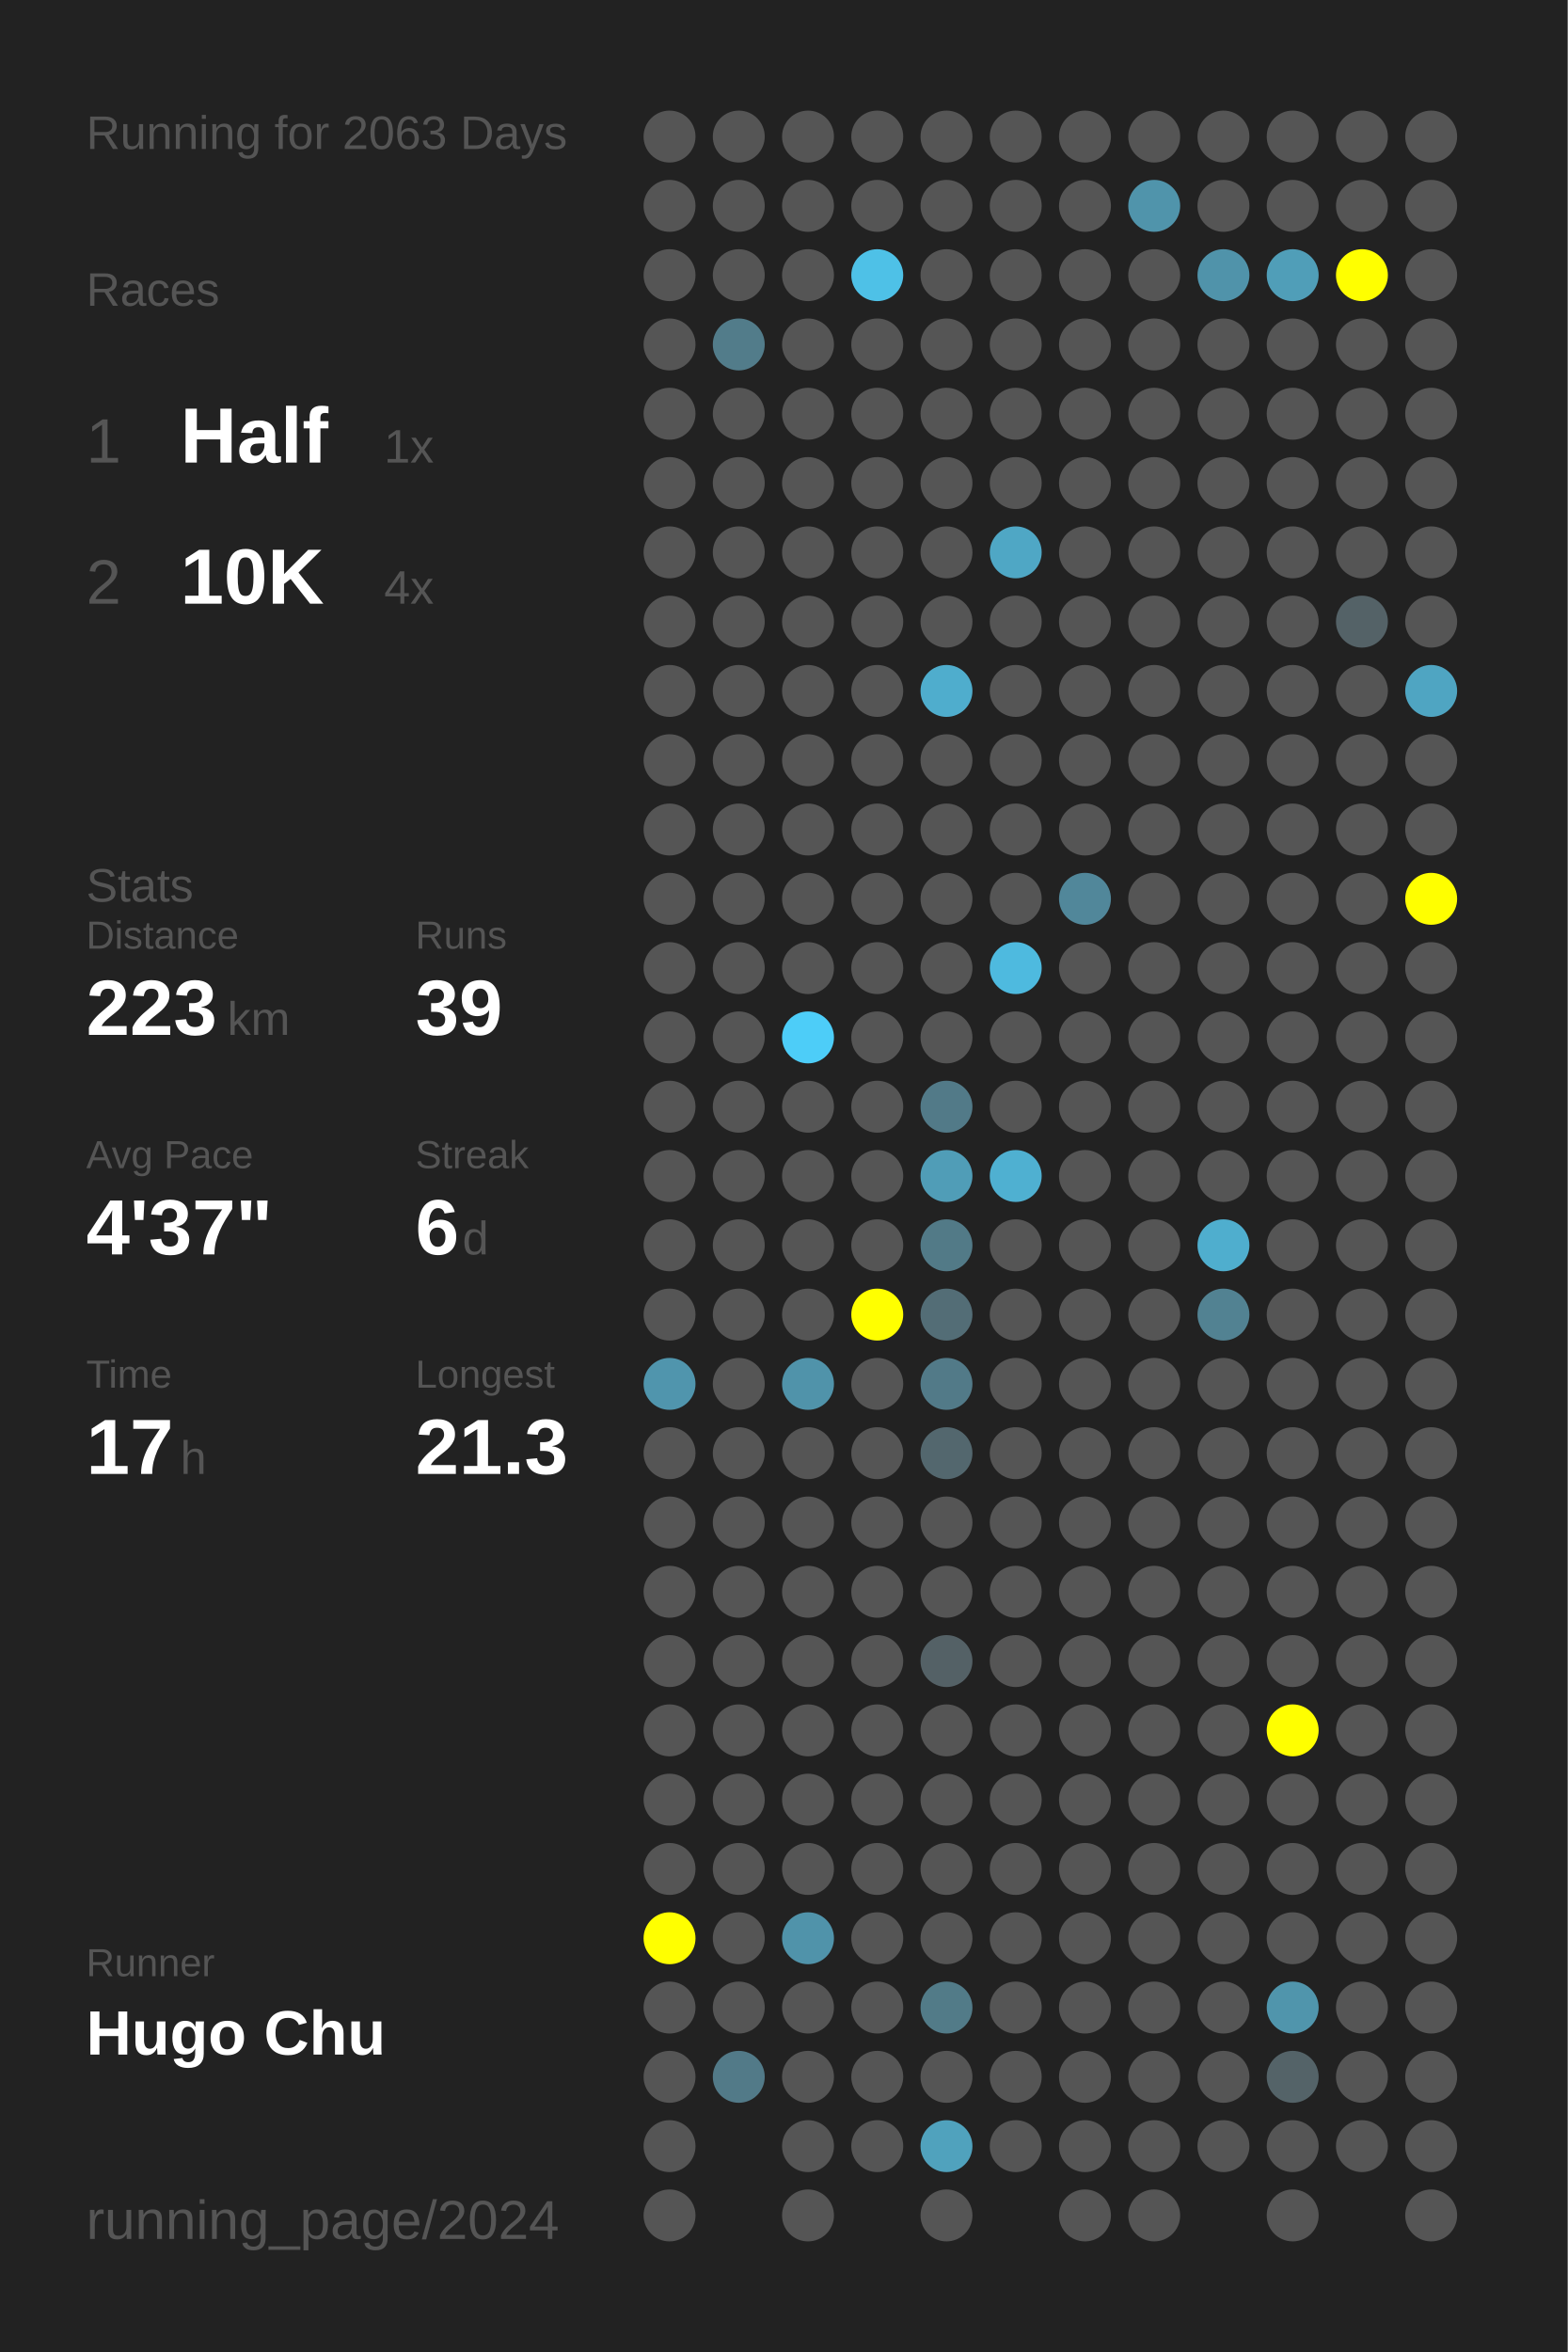
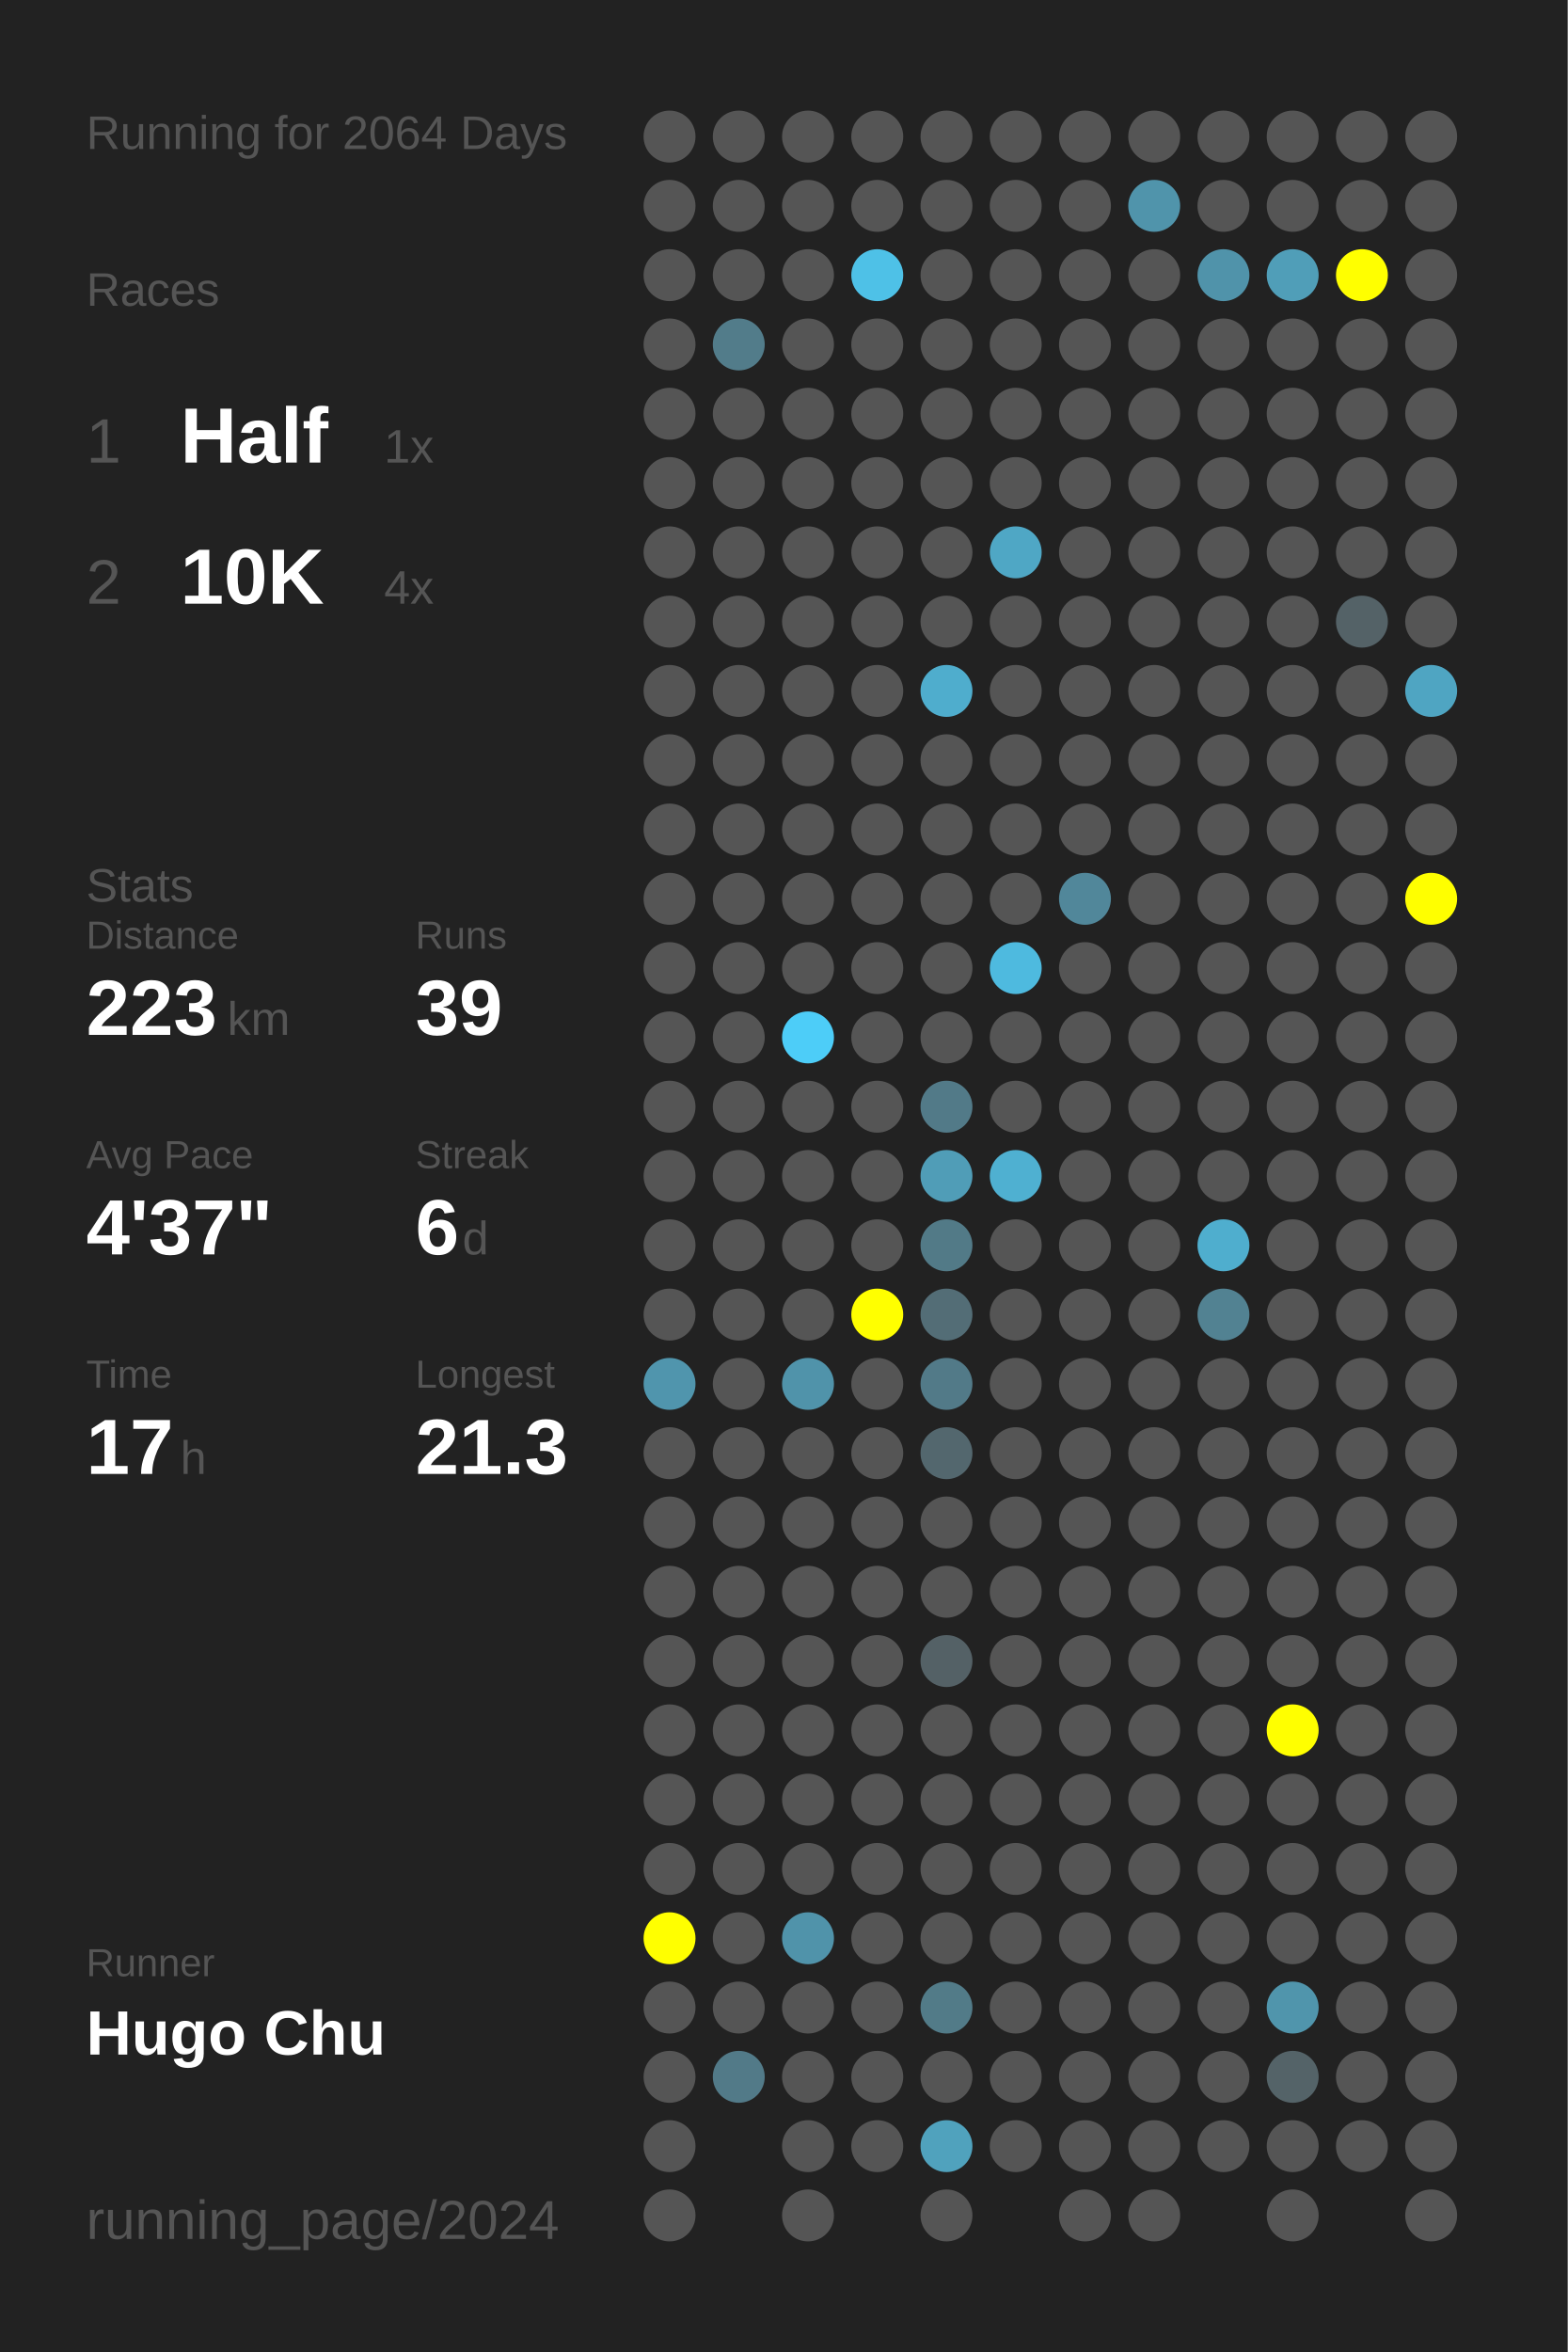
<svg xmlns="http://www.w3.org/2000/svg" baseProfile="full" height="300mm" version="1.1" viewBox="0,0,200,300" width="200mm">
  <defs />
  <rect fill="#222222" height="300" width="200" x="0" y="0" />
-   <text fill="#555555" style="font-size:6px; font-family:Arial;" x="11" y="19">Running for 2063 Days</text>
+   <text fill="#555555" style="font-size:6px; font-family:Arial;" x="11" y="19">Running for 2064 Days</text>
  <text fill="#555555" style="font-size:6px; font-family:Arial;" x="11" y="39">Races</text>
  <text fill="#555555" style="font-size:8px; font-family:Arial;" x="11" y="59">1</text>
  <text fill="#FFFFFF" style="font-size:10px; font-family:Arial; font-weight:bold;" x="23" y="59">Half</text>
  <text fill="#555555" style="font-size:6px; font-family:Arial;" x="49" y="59">1x</text>
  <text fill="#555555" style="font-size:8px; font-family:Arial;" x="11" y="77">2</text>
  <text fill="#FFFFFF" style="font-size:10px; font-family:Arial; font-weight:bold;" x="23" y="77">10K</text>
  <text fill="#555555" style="font-size:6px; font-family:Arial;" x="49" y="77">4x</text>
  <text fill="#555555" style="font-size:6px; font-family:Arial;" x="11" y="115">Stats</text>
  <text fill="#555555" style="font-size:5px; font-family:Arial;" x="11" y="121">Distance</text>
  <text fill="#FFFFFF" style="font-size:10px; font-family:Arial; font-weight:bold;" x="11" y="132">223</text>
  <text fill="#555555" style="font-size:6px; font-family:Arial;" x="29" y="132">km</text>
  <text fill="#555555" style="font-size:5px; font-family:Arial;" x="53" y="121">Runs</text>
  <text fill="#FFFFFF" style="font-size:10px; font-family:Arial; font-weight:bold;" x="53" y="132">39</text>
  <text fill="#555555" style="font-size:5px; font-family:Arial;" x="11" y="149">Avg Pace</text>
  <text fill="#FFFFFF" style="font-size:10px; font-family:Arial; font-weight:bold;" x="11" y="160">4'37"</text>
  <text fill="#555555" style="font-size:5px; font-family:Arial;" x="53" y="149">Streak</text>
  <text fill="#FFFFFF" style="font-size:10px; font-family:Arial; font-weight:bold;" x="53" y="160">6</text>
  <text fill="#555555" style="font-size:6px; font-family:Arial;" x="59" y="160">d</text>
  <text fill="#555555" style="font-size:5px; font-family:Arial;" x="11" y="177">Time</text>
  <text fill="#FFFFFF" style="font-size:10px; font-family:Arial; font-weight:bold;" x="11" y="188">17</text>
  <text fill="#555555" style="font-size:6px; font-family:Arial;" x="23" y="188">h</text>
  <text fill="#555555" style="font-size:5px; font-family:Arial;" x="53" y="177">Longest</text>
  <text fill="#FFFFFF" style="font-size:10px; font-family:Arial; font-weight:bold;" x="53" y="188">21.3</text>
  <text fill="#555555" style="font-size:5px; font-family:Arial;" x="11" y="252.065">Runner</text>
  <text fill="#FFFFFF" style="font-size:8px; font-family:Arial; font-weight:bold;" x="11" y="262.065">Hugo Chu</text>
  <text fill="#555555" style="font-size:7px; font-family:Arial;" x="11" y="285.581">running_page/2024</text>
  <circle cx="85.417" cy="17.419" fill="#555555" r="3.312" />
  <circle cx="85.417" cy="26.258" fill="#555555" r="3.312" />
  <circle cx="85.417" cy="35.097" fill="#555555" r="3.312" />
  <circle cx="85.417" cy="43.935" fill="#555555" r="3.312" />
  <circle cx="85.417" cy="52.774" fill="#555555" r="3.312" />
  <circle cx="85.417" cy="61.613" fill="#555555" r="3.312" />
  <circle cx="85.417" cy="70.452" fill="#555555" r="3.312" />
  <circle cx="85.417" cy="79.29" fill="#555555" r="3.312" />
  <circle cx="85.417" cy="88.129" fill="#555555" r="3.312" />
  <circle cx="85.417" cy="96.968" fill="#555555" r="3.312" />
  <circle cx="85.417" cy="105.806" fill="#555555" r="3.312" />
  <circle cx="85.417" cy="114.645" fill="#555555" r="3.312" />
  <circle cx="85.417" cy="123.484" fill="#555555" r="3.312" />
  <circle cx="85.417" cy="132.323" fill="#555555" r="3.312" />
  <circle cx="85.417" cy="141.161" fill="#555555" r="3.312" />
  <circle cx="85.417" cy="150" fill="#555555" r="3.312" />
  <circle cx="85.417" cy="158.839" fill="#555555" r="3.312" />
  <circle cx="85.417" cy="167.677" fill="#555555" r="3.312" />
  <circle cx="85.417" cy="176.516" fill="#5095ad" r="3.312" />
  <circle cx="85.417" cy="185.355" fill="#555555" r="3.312" />
  <circle cx="85.417" cy="194.194" fill="#555555" r="3.312" />
  <circle cx="85.417" cy="203.032" fill="#555555" r="3.312" />
  <circle cx="85.417" cy="211.871" fill="#555555" r="3.312" />
  <circle cx="85.417" cy="220.71" fill="#555555" r="3.312" />
  <circle cx="85.417" cy="229.548" fill="#555555" r="3.312" />
  <circle cx="85.417" cy="238.387" fill="#555555" r="3.312" />
  <circle cx="85.417" cy="247.226" fill="#FFFF00" r="3.312" />
  <circle cx="85.417" cy="256.065" fill="#555555" r="3.312" />
  <circle cx="85.417" cy="264.903" fill="#555555" r="3.312" />
  <circle cx="85.417" cy="273.742" fill="#555555" r="3.312" />
  <circle cx="85.417" cy="282.581" fill="#555555" r="3.312" />
  <circle cx="94.25" cy="17.419" fill="#555555" r="3.312" />
  <circle cx="94.25" cy="26.258" fill="#555555" r="3.312" />
  <circle cx="94.25" cy="35.097" fill="#555555" r="3.312" />
  <circle cx="94.25" cy="43.935" fill="#527c8a" r="3.312" />
  <circle cx="94.25" cy="52.774" fill="#555555" r="3.312" />
  <circle cx="94.25" cy="61.613" fill="#555555" r="3.312" />
  <circle cx="94.25" cy="70.452" fill="#555555" r="3.312" />
  <circle cx="94.25" cy="79.29" fill="#555555" r="3.312" />
  <circle cx="94.25" cy="88.129" fill="#555555" r="3.312" />
  <circle cx="94.25" cy="96.968" fill="#555555" r="3.312" />
  <circle cx="94.25" cy="105.806" fill="#555555" r="3.312" />
  <circle cx="94.25" cy="114.645" fill="#555555" r="3.312" />
  <circle cx="94.25" cy="123.484" fill="#555555" r="3.312" />
  <circle cx="94.25" cy="132.323" fill="#555555" r="3.312" />
  <circle cx="94.25" cy="141.161" fill="#555555" r="3.312" />
  <circle cx="94.25" cy="150" fill="#555555" r="3.312" />
  <circle cx="94.25" cy="158.839" fill="#555555" r="3.312" />
  <circle cx="94.25" cy="167.677" fill="#555555" r="3.312" />
  <circle cx="94.25" cy="176.516" fill="#555555" r="3.312" />
  <circle cx="94.25" cy="185.355" fill="#555555" r="3.312" />
  <circle cx="94.25" cy="194.194" fill="#555555" r="3.312" />
  <circle cx="94.25" cy="203.032" fill="#555555" r="3.312" />
  <circle cx="94.25" cy="211.871" fill="#555555" r="3.312" />
  <circle cx="94.25" cy="220.71" fill="#555555" r="3.312" />
  <circle cx="94.25" cy="229.548" fill="#555555" r="3.312" />
  <circle cx="94.25" cy="238.387" fill="#555555" r="3.312" />
  <circle cx="94.25" cy="247.226" fill="#555555" r="3.312" />
  <circle cx="94.25" cy="256.065" fill="#555555" r="3.312" />
  <circle cx="94.25" cy="264.903" fill="#527a88" r="3.312" />
  <circle cx="103.083" cy="17.419" fill="#555555" r="3.312" />
  <circle cx="103.083" cy="26.258" fill="#555555" r="3.312" />
  <circle cx="103.083" cy="35.097" fill="#555555" r="3.312" />
  <circle cx="103.083" cy="43.935" fill="#555555" r="3.312" />
  <circle cx="103.083" cy="52.774" fill="#555555" r="3.312" />
  <circle cx="103.083" cy="61.613" fill="#555555" r="3.312" />
  <circle cx="103.083" cy="70.452" fill="#555555" r="3.312" />
  <circle cx="103.083" cy="79.29" fill="#555555" r="3.312" />
  <circle cx="103.083" cy="88.129" fill="#555555" r="3.312" />
  <circle cx="103.083" cy="96.968" fill="#555555" r="3.312" />
  <circle cx="103.083" cy="105.806" fill="#555555" r="3.312" />
  <circle cx="103.083" cy="114.645" fill="#555555" r="3.312" />
  <circle cx="103.083" cy="123.484" fill="#555555" r="3.312" />
  <circle cx="103.083" cy="132.323" fill="#4dcdf8" r="3.312" />
  <circle cx="103.083" cy="141.161" fill="#555555" r="3.312" />
  <circle cx="103.083" cy="150" fill="#555555" r="3.312" />
  <circle cx="103.083" cy="158.839" fill="#555555" r="3.312" />
  <circle cx="103.083" cy="167.677" fill="#555555" r="3.312" />
  <circle cx="103.083" cy="176.516" fill="#5093aa" r="3.312" />
  <circle cx="103.083" cy="185.355" fill="#555555" r="3.312" />
  <circle cx="103.083" cy="194.194" fill="#555555" r="3.312" />
  <circle cx="103.083" cy="203.032" fill="#555555" r="3.312" />
  <circle cx="103.083" cy="211.871" fill="#555555" r="3.312" />
  <circle cx="103.083" cy="220.71" fill="#555555" r="3.312" />
  <circle cx="103.083" cy="229.548" fill="#555555" r="3.312" />
  <circle cx="103.083" cy="238.387" fill="#555555" r="3.312" />
  <circle cx="103.083" cy="247.226" fill="#5093aa" r="3.312" />
  <circle cx="103.083" cy="256.065" fill="#555555" r="3.312" />
  <circle cx="103.083" cy="264.903" fill="#555555" r="3.312" />
  <circle cx="103.083" cy="273.742" fill="#555555" r="3.312" />
  <circle cx="103.083" cy="282.581" fill="#555555" r="3.312" />
  <circle cx="111.917" cy="17.419" fill="#555555" r="3.312" />
  <circle cx="111.917" cy="26.258" fill="#555555" r="3.312" />
  <circle cx="111.917" cy="35.097" fill="#4ec1e7" r="3.312" />
  <circle cx="111.917" cy="43.935" fill="#555555" r="3.312" />
  <circle cx="111.917" cy="52.774" fill="#555555" r="3.312" />
  <circle cx="111.917" cy="61.613" fill="#555555" r="3.312" />
  <circle cx="111.917" cy="70.452" fill="#555555" r="3.312" />
  <circle cx="111.917" cy="79.29" fill="#555555" r="3.312" />
  <circle cx="111.917" cy="88.129" fill="#555555" r="3.312" />
  <circle cx="111.917" cy="96.968" fill="#555555" r="3.312" />
  <circle cx="111.917" cy="105.806" fill="#555555" r="3.312" />
  <circle cx="111.917" cy="114.645" fill="#555555" r="3.312" />
  <circle cx="111.917" cy="123.484" fill="#555555" r="3.312" />
  <circle cx="111.917" cy="132.323" fill="#555555" r="3.312" />
  <circle cx="111.917" cy="141.161" fill="#555555" r="3.312" />
  <circle cx="111.917" cy="150" fill="#555555" r="3.312" />
  <circle cx="111.917" cy="158.839" fill="#555555" r="3.312" />
  <circle cx="111.917" cy="167.677" fill="#FFFF00" r="3.312" />
  <circle cx="111.917" cy="176.516" fill="#555555" r="3.312" />
  <circle cx="111.917" cy="185.355" fill="#555555" r="3.312" />
  <circle cx="111.917" cy="194.194" fill="#555555" r="3.312" />
  <circle cx="111.917" cy="203.032" fill="#555555" r="3.312" />
  <circle cx="111.917" cy="211.871" fill="#555555" r="3.312" />
  <circle cx="111.917" cy="220.71" fill="#555555" r="3.312" />
  <circle cx="111.917" cy="229.548" fill="#555555" r="3.312" />
  <circle cx="111.917" cy="238.387" fill="#555555" r="3.312" />
  <circle cx="111.917" cy="247.226" fill="#555555" r="3.312" />
  <circle cx="111.917" cy="256.065" fill="#555555" r="3.312" />
  <circle cx="111.917" cy="264.903" fill="#555555" r="3.312" />
  <circle cx="111.917" cy="273.742" fill="#555555" r="3.312" />
  <circle cx="120.75" cy="17.419" fill="#555555" r="3.312" />
  <circle cx="120.75" cy="26.258" fill="#555555" r="3.312" />
  <circle cx="120.75" cy="35.097" fill="#555555" r="3.312" />
  <circle cx="120.75" cy="43.935" fill="#555555" r="3.312" />
  <circle cx="120.75" cy="52.774" fill="#555555" r="3.312" />
  <circle cx="120.75" cy="61.613" fill="#555555" r="3.312" />
  <circle cx="120.75" cy="70.452" fill="#555555" r="3.312" />
  <circle cx="120.75" cy="79.29" fill="#555555" r="3.312" />
  <circle cx="120.75" cy="88.129" fill="#4fadcd" r="3.312" />
  <circle cx="120.75" cy="96.968" fill="#555555" r="3.312" />
  <circle cx="120.75" cy="105.806" fill="#555555" r="3.312" />
  <circle cx="120.75" cy="114.645" fill="#555555" r="3.312" />
  <circle cx="120.75" cy="123.484" fill="#555555" r="3.312" />
  <circle cx="120.75" cy="132.323" fill="#555555" r="3.312" />
  <circle cx="120.75" cy="141.161" fill="#527a88" r="3.312" />
  <circle cx="120.75" cy="150" fill="#509db7" r="3.312" />
  <circle cx="120.75" cy="158.839" fill="#527a87" r="3.312" />
  <circle cx="120.75" cy="167.677" fill="#536d76" r="3.312" />
  <circle cx="120.75" cy="176.516" fill="#527a88" r="3.312" />
  <circle cx="120.75" cy="185.355" fill="#53676e" r="3.312" />
  <circle cx="120.75" cy="194.194" fill="#555555" r="3.312" />
  <circle cx="120.75" cy="203.032" fill="#555555" r="3.312" />
  <circle cx="120.75" cy="211.871" fill="#546166" r="3.312" />
  <circle cx="120.75" cy="220.71" fill="#555555" r="3.312" />
  <circle cx="120.75" cy="229.548" fill="#555555" r="3.312" />
  <circle cx="120.75" cy="238.387" fill="#555555" r="3.312" />
  <circle cx="120.75" cy="247.226" fill="#555555" r="3.312" />
  <circle cx="120.75" cy="256.065" fill="#527b88" r="3.312" />
  <circle cx="120.75" cy="264.903" fill="#555555" r="3.312" />
  <circle cx="120.75" cy="273.742" fill="#50a2bd" r="3.312" />
  <circle cx="120.75" cy="282.581" fill="#555555" r="3.312" />
  <circle cx="129.583" cy="17.419" fill="#555555" r="3.312" />
  <circle cx="129.583" cy="26.258" fill="#555555" r="3.312" />
  <circle cx="129.583" cy="35.097" fill="#555555" r="3.312" />
  <circle cx="129.583" cy="43.935" fill="#555555" r="3.312" />
  <circle cx="129.583" cy="52.774" fill="#555555" r="3.312" />
  <circle cx="129.583" cy="61.613" fill="#555555" r="3.312" />
  <circle cx="129.583" cy="70.452" fill="#4fa7c5" r="3.312" />
  <circle cx="129.583" cy="79.29" fill="#555555" r="3.312" />
  <circle cx="129.583" cy="88.129" fill="#555555" r="3.312" />
  <circle cx="129.583" cy="96.968" fill="#555555" r="3.312" />
  <circle cx="129.583" cy="105.806" fill="#555555" r="3.312" />
  <circle cx="129.583" cy="114.645" fill="#555555" r="3.312" />
  <circle cx="129.583" cy="123.484" fill="#4ebadf" r="3.312" />
  <circle cx="129.583" cy="132.323" fill="#555555" r="3.312" />
  <circle cx="129.583" cy="141.161" fill="#555555" r="3.312" />
  <circle cx="129.583" cy="150" fill="#4fb0d1" r="3.312" />
  <circle cx="129.583" cy="158.839" fill="#555555" r="3.312" />
  <circle cx="129.583" cy="167.677" fill="#555555" r="3.312" />
  <circle cx="129.583" cy="176.516" fill="#555555" r="3.312" />
  <circle cx="129.583" cy="185.355" fill="#555555" r="3.312" />
  <circle cx="129.583" cy="194.194" fill="#555555" r="3.312" />
  <circle cx="129.583" cy="203.032" fill="#555555" r="3.312" />
  <circle cx="129.583" cy="211.871" fill="#555555" r="3.312" />
  <circle cx="129.583" cy="220.71" fill="#555555" r="3.312" />
  <circle cx="129.583" cy="229.548" fill="#555555" r="3.312" />
  <circle cx="129.583" cy="238.387" fill="#555555" r="3.312" />
  <circle cx="129.583" cy="247.226" fill="#555555" r="3.312" />
  <circle cx="129.583" cy="256.065" fill="#555555" r="3.312" />
  <circle cx="129.583" cy="264.903" fill="#555555" r="3.312" />
  <circle cx="129.583" cy="273.742" fill="#555555" r="3.312" />
  <circle cx="138.417" cy="17.419" fill="#555555" r="3.312" />
  <circle cx="138.417" cy="26.258" fill="#555555" r="3.312" />
  <circle cx="138.417" cy="35.097" fill="#555555" r="3.312" />
  <circle cx="138.417" cy="43.935" fill="#555555" r="3.312" />
  <circle cx="138.417" cy="52.774" fill="#555555" r="3.312" />
  <circle cx="138.417" cy="61.613" fill="#555555" r="3.312" />
  <circle cx="138.417" cy="70.452" fill="#555555" r="3.312" />
  <circle cx="138.417" cy="79.29" fill="#555555" r="3.312" />
  <circle cx="138.417" cy="88.129" fill="#555555" r="3.312" />
  <circle cx="138.417" cy="96.968" fill="#555555" r="3.312" />
  <circle cx="138.417" cy="105.806" fill="#555555" r="3.312" />
  <circle cx="138.417" cy="114.645" fill="#51879a" r="3.312" />
  <circle cx="138.417" cy="123.484" fill="#555555" r="3.312" />
  <circle cx="138.417" cy="132.323" fill="#555555" r="3.312" />
  <circle cx="138.417" cy="141.161" fill="#555555" r="3.312" />
  <circle cx="138.417" cy="150" fill="#555555" r="3.312" />
  <circle cx="138.417" cy="158.839" fill="#555555" r="3.312" />
  <circle cx="138.417" cy="167.677" fill="#555555" r="3.312" />
  <circle cx="138.417" cy="176.516" fill="#555555" r="3.312" />
  <circle cx="138.417" cy="185.355" fill="#555555" r="3.312" />
  <circle cx="138.417" cy="194.194" fill="#555555" r="3.312" />
  <circle cx="138.417" cy="203.032" fill="#555555" r="3.312" />
  <circle cx="138.417" cy="211.871" fill="#555555" r="3.312" />
  <circle cx="138.417" cy="220.71" fill="#555555" r="3.312" />
  <circle cx="138.417" cy="229.548" fill="#555555" r="3.312" />
  <circle cx="138.417" cy="238.387" fill="#555555" r="3.312" />
  <circle cx="138.417" cy="247.226" fill="#555555" r="3.312" />
  <circle cx="138.417" cy="256.065" fill="#555555" r="3.312" />
  <circle cx="138.417" cy="264.903" fill="#555555" r="3.312" />
  <circle cx="138.417" cy="273.742" fill="#555555" r="3.312" />
  <circle cx="138.417" cy="282.581" fill="#555555" r="3.312" />
  <circle cx="147.25" cy="17.419" fill="#555555" r="3.312" />
  <circle cx="147.25" cy="26.258" fill="#5094ab" r="3.312" />
  <circle cx="147.25" cy="35.097" fill="#555555" r="3.312" />
  <circle cx="147.25" cy="43.935" fill="#555555" r="3.312" />
  <circle cx="147.25" cy="52.774" fill="#555555" r="3.312" />
  <circle cx="147.25" cy="61.613" fill="#555555" r="3.312" />
  <circle cx="147.25" cy="70.452" fill="#555555" r="3.312" />
  <circle cx="147.25" cy="79.29" fill="#555555" r="3.312" />
  <circle cx="147.25" cy="88.129" fill="#555555" r="3.312" />
  <circle cx="147.25" cy="96.968" fill="#555555" r="3.312" />
  <circle cx="147.25" cy="105.806" fill="#555555" r="3.312" />
  <circle cx="147.25" cy="114.645" fill="#555555" r="3.312" />
  <circle cx="147.25" cy="123.484" fill="#555555" r="3.312" />
  <circle cx="147.25" cy="132.323" fill="#555555" r="3.312" />
  <circle cx="147.25" cy="141.161" fill="#555555" r="3.312" />
  <circle cx="147.25" cy="150" fill="#555555" r="3.312" />
  <circle cx="147.25" cy="158.839" fill="#555555" r="3.312" />
  <circle cx="147.25" cy="167.677" fill="#555555" r="3.312" />
  <circle cx="147.25" cy="176.516" fill="#555555" r="3.312" />
  <circle cx="147.25" cy="185.355" fill="#555555" r="3.312" />
  <circle cx="147.25" cy="194.194" fill="#555555" r="3.312" />
  <circle cx="147.25" cy="203.032" fill="#555555" r="3.312" />
  <circle cx="147.25" cy="211.871" fill="#555555" r="3.312" />
  <circle cx="147.25" cy="220.71" fill="#555555" r="3.312" />
  <circle cx="147.25" cy="229.548" fill="#555555" r="3.312" />
  <circle cx="147.25" cy="238.387" fill="#555555" r="3.312" />
  <circle cx="147.25" cy="247.226" fill="#555555" r="3.312" />
  <circle cx="147.25" cy="256.065" fill="#555555" r="3.312" />
  <circle cx="147.25" cy="264.903" fill="#555555" r="3.312" />
  <circle cx="147.25" cy="273.742" fill="#555555" r="3.312" />
  <circle cx="147.25" cy="282.581" fill="#555555" r="3.312" />
  <circle cx="156.083" cy="17.419" fill="#555555" r="3.312" />
  <circle cx="156.083" cy="26.258" fill="#555555" r="3.312" />
  <circle cx="156.083" cy="35.097" fill="#5093aa" r="3.312" />
  <circle cx="156.083" cy="43.935" fill="#555555" r="3.312" />
  <circle cx="156.083" cy="52.774" fill="#555555" r="3.312" />
  <circle cx="156.083" cy="61.613" fill="#555555" r="3.312" />
  <circle cx="156.083" cy="70.452" fill="#555555" r="3.312" />
  <circle cx="156.083" cy="79.29" fill="#555555" r="3.312" />
  <circle cx="156.083" cy="88.129" fill="#555555" r="3.312" />
  <circle cx="156.083" cy="96.968" fill="#555555" r="3.312" />
  <circle cx="156.083" cy="105.806" fill="#555555" r="3.312" />
  <circle cx="156.083" cy="114.645" fill="#555555" r="3.312" />
  <circle cx="156.083" cy="123.484" fill="#555555" r="3.312" />
  <circle cx="156.083" cy="132.323" fill="#555555" r="3.312" />
  <circle cx="156.083" cy="141.161" fill="#555555" r="3.312" />
  <circle cx="156.083" cy="150" fill="#555555" r="3.312" />
  <circle cx="156.083" cy="158.839" fill="#4faece" r="3.312" />
  <circle cx="156.083" cy="167.677" fill="#528292" r="3.312" />
  <circle cx="156.083" cy="176.516" fill="#555555" r="3.312" />
  <circle cx="156.083" cy="185.355" fill="#555555" r="3.312" />
  <circle cx="156.083" cy="194.194" fill="#555555" r="3.312" />
  <circle cx="156.083" cy="203.032" fill="#555555" r="3.312" />
  <circle cx="156.083" cy="211.871" fill="#555555" r="3.312" />
  <circle cx="156.083" cy="220.71" fill="#555555" r="3.312" />
  <circle cx="156.083" cy="229.548" fill="#555555" r="3.312" />
  <circle cx="156.083" cy="238.387" fill="#555555" r="3.312" />
  <circle cx="156.083" cy="247.226" fill="#555555" r="3.312" />
  <circle cx="156.083" cy="256.065" fill="#555555" r="3.312" />
  <circle cx="156.083" cy="264.903" fill="#555555" r="3.312" />
  <circle cx="156.083" cy="273.742" fill="#555555" r="3.312" />
  <circle cx="164.917" cy="17.419" fill="#555555" r="3.312" />
  <circle cx="164.917" cy="26.258" fill="#555555" r="3.312" />
  <circle cx="164.917" cy="35.097" fill="#509eb8" r="3.312" />
  <circle cx="164.917" cy="43.935" fill="#555555" r="3.312" />
  <circle cx="164.917" cy="52.774" fill="#555555" r="3.312" />
  <circle cx="164.917" cy="61.613" fill="#555555" r="3.312" />
  <circle cx="164.917" cy="70.452" fill="#555555" r="3.312" />
  <circle cx="164.917" cy="79.29" fill="#555555" r="3.312" />
  <circle cx="164.917" cy="88.129" fill="#555555" r="3.312" />
  <circle cx="164.917" cy="96.968" fill="#555555" r="3.312" />
  <circle cx="164.917" cy="105.806" fill="#555555" r="3.312" />
  <circle cx="164.917" cy="114.645" fill="#555555" r="3.312" />
  <circle cx="164.917" cy="123.484" fill="#555555" r="3.312" />
  <circle cx="164.917" cy="132.323" fill="#555555" r="3.312" />
  <circle cx="164.917" cy="141.161" fill="#555555" r="3.312" />
  <circle cx="164.917" cy="150" fill="#555555" r="3.312" />
  <circle cx="164.917" cy="158.839" fill="#555555" r="3.312" />
  <circle cx="164.917" cy="167.677" fill="#555555" r="3.312" />
  <circle cx="164.917" cy="176.516" fill="#555555" r="3.312" />
  <circle cx="164.917" cy="185.355" fill="#555555" r="3.312" />
  <circle cx="164.917" cy="194.194" fill="#555555" r="3.312" />
  <circle cx="164.917" cy="203.032" fill="#555555" r="3.312" />
  <circle cx="164.917" cy="211.871" fill="#555555" r="3.312" />
  <circle cx="164.917" cy="220.71" fill="#FFFF00" r="3.312" />
  <circle cx="164.917" cy="229.548" fill="#555555" r="3.312" />
  <circle cx="164.917" cy="238.387" fill="#555555" r="3.312" />
  <circle cx="164.917" cy="247.226" fill="#555555" r="3.312" />
  <circle cx="164.917" cy="256.065" fill="#5095ac" r="3.312" />
  <circle cx="164.917" cy="264.903" fill="#546368" r="3.312" />
  <circle cx="164.917" cy="273.742" fill="#555555" r="3.312" />
  <circle cx="164.917" cy="282.581" fill="#555555" r="3.312" />
  <circle cx="173.75" cy="17.419" fill="#555555" r="3.312" />
  <circle cx="173.75" cy="26.258" fill="#555555" r="3.312" />
  <circle cx="173.75" cy="35.097" fill="#FFFF00" r="3.312" />
  <circle cx="173.75" cy="43.935" fill="#555555" r="3.312" />
  <circle cx="173.75" cy="52.774" fill="#555555" r="3.312" />
  <circle cx="173.75" cy="61.613" fill="#555555" r="3.312" />
  <circle cx="173.75" cy="70.452" fill="#555555" r="3.312" />
  <circle cx="173.75" cy="79.29" fill="#546267" r="3.312" />
  <circle cx="173.75" cy="88.129" fill="#555555" r="3.312" />
  <circle cx="173.75" cy="96.968" fill="#555555" r="3.312" />
  <circle cx="173.75" cy="105.806" fill="#555555" r="3.312" />
  <circle cx="173.75" cy="114.645" fill="#555555" r="3.312" />
  <circle cx="173.75" cy="123.484" fill="#555555" r="3.312" />
  <circle cx="173.75" cy="132.323" fill="#555555" r="3.312" />
  <circle cx="173.75" cy="141.161" fill="#555555" r="3.312" />
  <circle cx="173.75" cy="150" fill="#555555" r="3.312" />
  <circle cx="173.75" cy="158.839" fill="#555555" r="3.312" />
  <circle cx="173.75" cy="167.677" fill="#555555" r="3.312" />
  <circle cx="173.75" cy="176.516" fill="#555555" r="3.312" />
  <circle cx="173.75" cy="185.355" fill="#555555" r="3.312" />
  <circle cx="173.75" cy="194.194" fill="#555555" r="3.312" />
  <circle cx="173.75" cy="203.032" fill="#555555" r="3.312" />
  <circle cx="173.75" cy="211.871" fill="#555555" r="3.312" />
  <circle cx="173.75" cy="220.71" fill="#555555" r="3.312" />
  <circle cx="173.75" cy="229.548" fill="#555555" r="3.312" />
  <circle cx="173.75" cy="238.387" fill="#555555" r="3.312" />
  <circle cx="173.75" cy="247.226" fill="#555555" r="3.312" />
  <circle cx="173.75" cy="256.065" fill="#555555" r="3.312" />
  <circle cx="173.75" cy="264.903" fill="#555555" r="3.312" />
  <circle cx="173.75" cy="273.742" fill="#555555" r="3.312" />
  <circle cx="182.583" cy="17.419" fill="#555555" r="3.312" />
  <circle cx="182.583" cy="26.258" fill="#555555" r="3.312" />
  <circle cx="182.583" cy="35.097" fill="#555555" r="3.312" />
  <circle cx="182.583" cy="43.935" fill="#555555" r="3.312" />
  <circle cx="182.583" cy="52.774" fill="#555555" r="3.312" />
  <circle cx="182.583" cy="61.613" fill="#555555" r="3.312" />
  <circle cx="182.583" cy="70.452" fill="#555555" r="3.312" />
  <circle cx="182.583" cy="79.29" fill="#555555" r="3.312" />
  <circle cx="182.583" cy="88.129" fill="#4fa5c2" r="3.312" />
  <circle cx="182.583" cy="96.968" fill="#555555" r="3.312" />
  <circle cx="182.583" cy="105.806" fill="#555555" r="3.312" />
  <circle cx="182.583" cy="114.645" fill="#FFFF00" r="3.312" />
  <circle cx="182.583" cy="123.484" fill="#555555" r="3.312" />
  <circle cx="182.583" cy="132.323" fill="#555555" r="3.312" />
  <circle cx="182.583" cy="141.161" fill="#555555" r="3.312" />
  <circle cx="182.583" cy="150" fill="#555555" r="3.312" />
  <circle cx="182.583" cy="158.839" fill="#555555" r="3.312" />
  <circle cx="182.583" cy="167.677" fill="#555555" r="3.312" />
  <circle cx="182.583" cy="176.516" fill="#555555" r="3.312" />
  <circle cx="182.583" cy="185.355" fill="#555555" r="3.312" />
  <circle cx="182.583" cy="194.194" fill="#555555" r="3.312" />
  <circle cx="182.583" cy="203.032" fill="#555555" r="3.312" />
  <circle cx="182.583" cy="211.871" fill="#555555" r="3.312" />
  <circle cx="182.583" cy="220.71" fill="#555555" r="3.312" />
  <circle cx="182.583" cy="229.548" fill="#555555" r="3.312" />
  <circle cx="182.583" cy="238.387" fill="#555555" r="3.312" />
  <circle cx="182.583" cy="247.226" fill="#555555" r="3.312" />
  <circle cx="182.583" cy="256.065" fill="#555555" r="3.312" />
  <circle cx="182.583" cy="264.903" fill="#555555" r="3.312" />
  <circle cx="182.583" cy="273.742" fill="#555555" r="3.312" />
  <circle cx="182.583" cy="282.581" fill="#555555" r="3.312" />
</svg>
